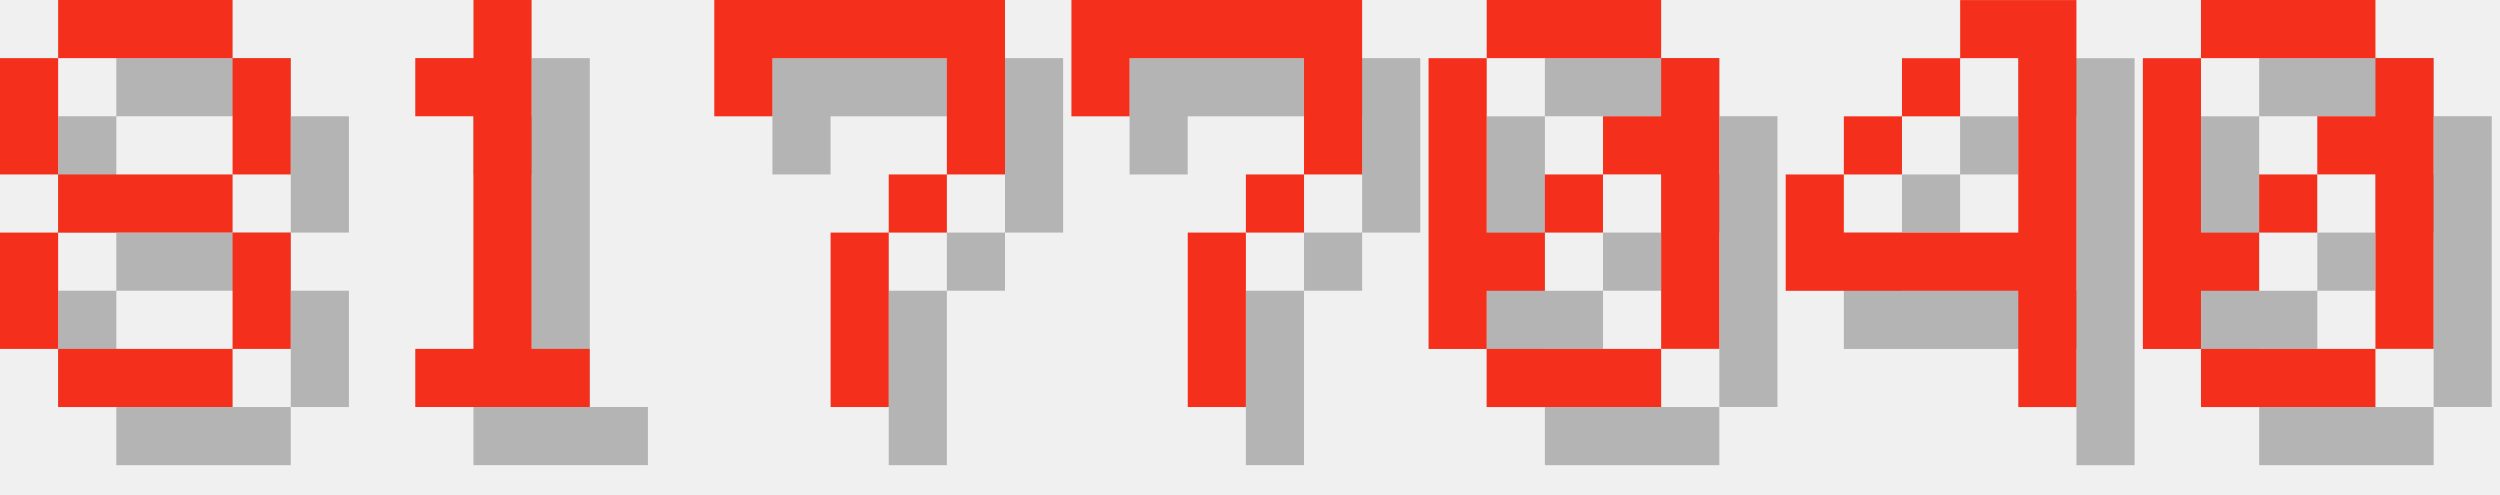
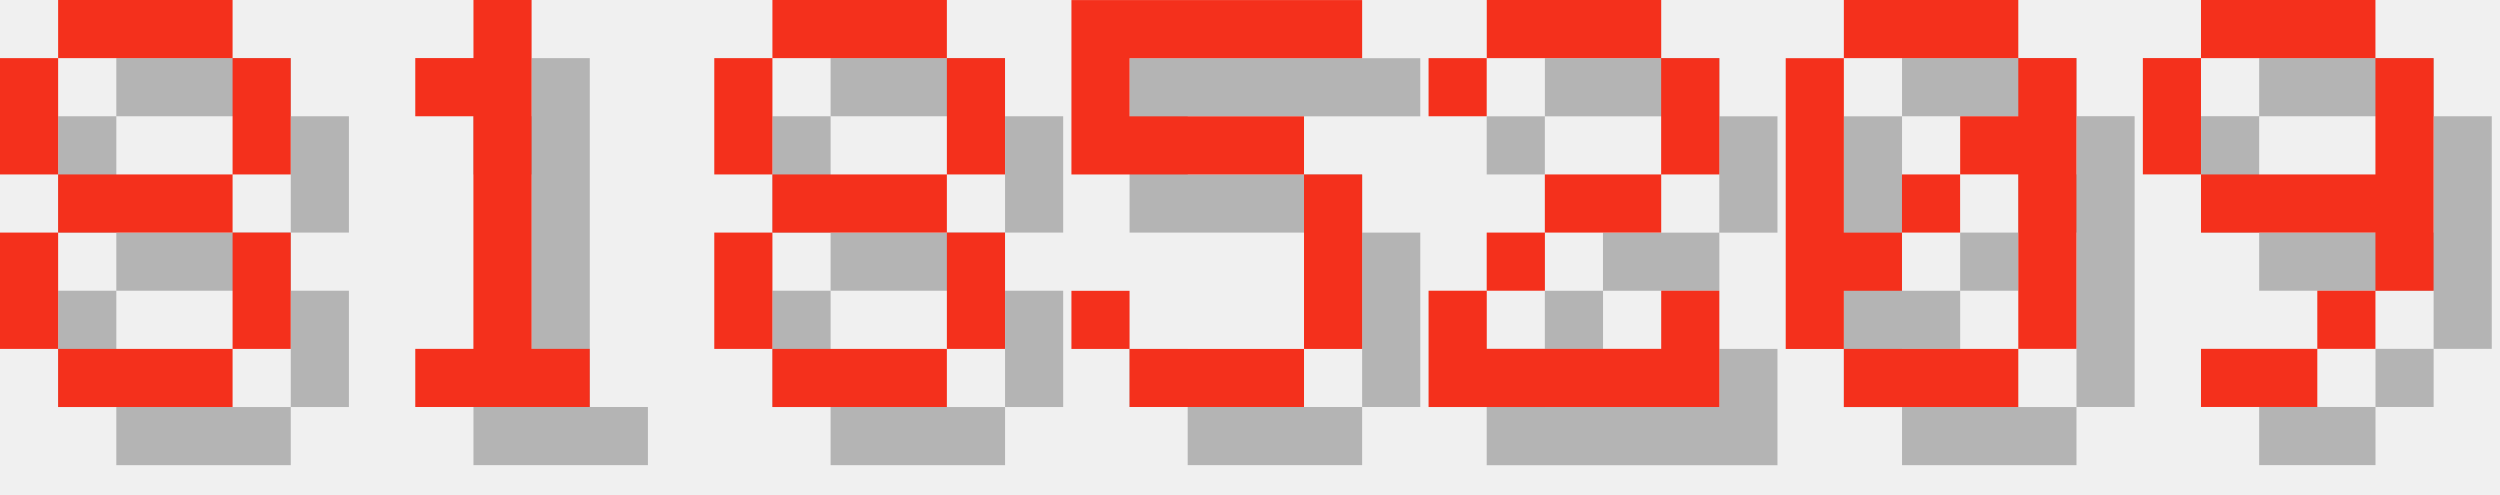
<svg xmlns="http://www.w3.org/2000/svg" version="1.1" width="182.0" height="36">
  <style>
        .text-foreground {
            fill: #F4301C;
        }
        .text-shadow {
            fill: #000000;
            fill-opacity: 0.25;
        }
    </style>
  <g class="digit" id="digit_8" transform="translate(0.0, 0), scale(4)">
    <path id="digit_8_shadow" class="text-shadow" d="m2.117 1.058v1.058h3.175v-1.058h-3.175zm3.175 1.058v2.117h1.058v-2.117h-1.058zm0 2.117h-3.175v1.058h3.175v-1.058zm0 1.058v2.117h1.058v-2.117h-1.058zm0 2.117h-3.175v1.058h3.175v-1.058zm-3.175 0v-2.117h-1.058v2.117h1.058zm0-3.175v-2.117h-1.058v2.117h1.058z" fill-opacity=".5" style="paint-order:stroke fill markers" />
    <path id="digit_8_fg" class="text-foreground" d="m1.058 0v1.058h3.175v-1.058h-3.175zm3.175 1.058v2.117h1.058v-2.117h-1.058zm0 2.117h-3.175v1.058h3.175v-1.058zm0 1.058v2.117h1.058v-2.117h-1.058zm0 2.117h-3.175v1.058h3.175v-1.058zm-3.175 0v-2.117h-1.058v2.117h1.058zm0-3.175v-2.117h-1.058v2.117h1.058z" fill="#fff" style="paint-order:stroke fill markers" />
  </g>
  <g class="digit" id="digit_1" transform="translate(26.0, 0), scale(4)">
    <path id="digit_1_shadow" class="text-shadow" d="m2.117 2.117v1.058h1.058v4.233h-1.058v1.058h3.175v-1.058h-1.058v-6.35h-1.058v1.058h-1.058z" fill-opacity=".5" style="paint-order:stroke fill markers" />
    <path id="digit_1_fg" class="text-foreground" d="m1.058 1.058v1.058h1.058v4.233h-1.058v1.058h3.175v-1.058h-1.058v-6.35h-1.058v1.058h-1.058z" fill="#fff" style="paint-order:stroke fill markers" />
  </g>
-   <g class="digit" id="digit_7" transform="translate(52.0, 0), scale(4)">
-     <path id="digit_7_shadow" class="text-shadow" d="m1.058 1.058 2e-6 2.117h1.058v-1.058h3.175v1.058l2e-7 1.058h-1.058v1.058h-1.058l4e-7 3.175 1.058 1e-7v-3.175h1.058v-1.058h1.058l5e-7 -1.058v-2.117z" fill-opacity=".5" style="paint-order:stroke fill markers" />
-     <path id="digit_7_fg" class="text-foreground" d="m0 0 2e-6 2.117h1.058v-1.058h3.175v1.058l2e-7 1.058h-1.058v1.058h-1.058l4e-7 3.175 1.058 1e-7v-3.175h1.058v-1.058h1.058l5e-7 -1.058v-2.117z" fill="#fff" style="paint-order:stroke fill markers" />
+   <g class="digit" id="digit_8" transform="translate(52.0, 0), scale(4)">
+     <path id="digit_8_shadow" class="text-shadow" d="m2.117 1.058v1.058h3.175v-1.058h-3.175zm3.175 1.058v2.117h1.058v-2.117h-1.058zm0 2.117h-3.175v1.058h3.175v-1.058zm0 1.058v2.117h1.058v-2.117h-1.058zm0 2.117h-3.175v1.058h3.175v-1.058zm-3.175 0v-2.117h-1.058v2.117h1.058zm0-3.175v-2.117h-1.058v2.117h1.058z" fill-opacity=".5" style="paint-order:stroke fill markers" />
+     <path id="digit_8_fg" class="text-foreground" d="m1.058 0v1.058h3.175v-1.058h-3.175zm3.175 1.058v2.117h1.058v-2.117h-1.058zm0 2.117h-3.175v1.058h3.175v-1.058zm0 1.058v2.117h1.058v-2.117h-1.058zm0 2.117h-3.175v1.058h3.175v-1.058zm-3.175 0v-2.117h-1.058v2.117h1.058zm0-3.175v-2.117h-1.058v2.117h1.058z" fill="#fff" style="paint-order:stroke fill markers" />
  </g>
-   <g class="digit" id="digit_7" transform="translate(78.0, 0), scale(4)">
-     <path id="digit_7_shadow" class="text-shadow" d="m1.058 1.058 2e-6 2.117h1.058v-1.058h3.175v1.058l2e-7 1.058h-1.058v1.058h-1.058l4e-7 3.175 1.058 1e-7v-3.175h1.058v-1.058h1.058l5e-7 -1.058v-2.117z" fill-opacity=".5" style="paint-order:stroke fill markers" />
-     <path id="digit_7_fg" class="text-foreground" d="m0 0 2e-6 2.117h1.058v-1.058h3.175v1.058l2e-7 1.058h-1.058v1.058h-1.058l4e-7 3.175 1.058 1e-7v-3.175h1.058v-1.058h1.058l5e-7 -1.058v-2.117z" fill="#fff" style="paint-order:stroke fill markers" />
+   <g class="digit" id="digit_5" transform="translate(78.0, 0), scale(4)">
+     <path id="digit_5_shadow" class="text-shadow" d="m1.058 1.058v3.175h4.233v3.175h-3.175v-1.058h-1.058v1.058h1.058v1.058h3.175v-1.058h1.058v-3.175h-1.058v-1.058h-3.175v-1.058h4.233v-1.058h-5.292z" fill-opacity=".5" style="paint-order:stroke fill markers" />
+     <path id="digit_5_fg" class="text-foreground" d="m0 0v3.175h4.233v3.175h-3.175v-1.058h-1.058v1.058h1.058v1.058h3.175v-1.058h1.058v-3.175h-1.058v-1.058h-3.175v-1.058h4.233v-1.058h-5.292z" fill="#fff" style="paint-order:stroke fill markers" />
  </g>
-   <g class="digit" id="digit_0" transform="translate(104.0, 0), scale(4)">
+   <g class="digit" id="digit_2" transform="translate(104.0, 0), scale(4)">
+     <path id="digit_2_shadow" class="text-shadow" d="m1.058 2.117v1.058h1.058v-1.058h3.175v2.117h-2.117v1.058h-1.058v1.058h-1.058v2.117h5.292v-2.117h-1.058v1.058h-3.175v-1.058h1.058v-1.058h2.117v-1.058h1.058v-2.117h-1.058v-1.058h-3.175v1.058h-1.058z" fill-opacity=".5" style="paint-order:stroke fill markers" />
+     <path id="digit_2_fg" class="text-foreground" d="m0 1.058v1.058h1.058v-1.058h3.175v2.117h-2.117v1.058h-1.058v1.058h-1.058v2.117h5.292v-2.117h-1.058v1.058h-3.175v-1.058h1.058v-1.058h2.117v-1.058h1.058v-2.117h-1.058v-1.058h-3.175v1.058h-1.058z" fill="#fff" style="paint-order:stroke fill markers" />
+   </g>
+   <g class="digit" id="digit_0" transform="translate(130.0, 0), scale(4)">
    <path id="digit_0_shadow" class="text-shadow" d="m2.117 1.058v1.058h3.175v-1.058h-3.175zm3.175 1.058v1.058h-1.058v1.058h1.058v3.175h1.058v-5.292h-1.058zm0 5.292h-3.175v1.058h3.175v-1.058zm-3.175 0v-1.058h1.058v-1.058h-1.058v-3.175h-1.058v5.292h1.058zm1.058-2.117h1.058v-1.058h-1.058v1.058z" fill-opacity=".5" style="paint-order:stroke fill markers" />
    <path id="digit_0_fg" class="text-foreground" d="m1.058 0v1.058h3.175v-1.058h-3.175zm3.175 1.058v1.058h-1.058v1.058h1.058v3.175h1.058v-5.292h-1.058zm0 5.292h-3.175v1.058h3.175v-1.058zm-3.175 0v-1.058h1.058v-1.058h-1.058v-3.175h-1.058v5.292h1.058zm1.058-2.117h1.058v-1.058h-1.058v1.058z" fill="#fff" style="paint-order:stroke fill markers" />
  </g>
-   <g class="digit" id="digit_4" transform="translate(130.0, 0), scale(4)">
-     <path id="digit_4_shadow" class="text-shadow" d="m4.233 1.058v1.058h1.058v3.175h-3.175v-1.058h-1.058v2.117h4.233v2.117h1.058v-7.408h-2.117zm-2.117 3.175h1.058v-1.058h-1.058v1.058zm1.058-1.058h1.058v-1.058h-1.058v1.058z" fill-opacity=".5" style="paint-order:stroke fill markers" />
-     <path id="digit_4_fg" class="text-foreground" d="m3.175 0v1.058h1.058v3.175h-3.175v-1.058h-1.058v2.117h4.233v2.117h1.058v-7.408h-2.117zm-2.117 3.175h1.058v-1.058h-1.058v1.058zm1.058-1.058h1.058v-1.058h-1.058v1.058z" fill="#fff" style="paint-order:stroke fill markers" />
-   </g>
-   <g class="digit" id="digit_0" transform="translate(156.0, 0), scale(4)">
-     <path id="digit_0_shadow" class="text-shadow" d="m2.117 1.058v1.058h3.175v-1.058h-3.175zm3.175 1.058v1.058h-1.058v1.058h1.058v3.175h1.058v-5.292h-1.058zm0 5.292h-3.175v1.058h3.175v-1.058zm-3.175 0v-1.058h1.058v-1.058h-1.058v-3.175h-1.058v5.292h1.058zm1.058-2.117h1.058v-1.058h-1.058v1.058z" fill-opacity=".5" style="paint-order:stroke fill markers" />
-     <path id="digit_0_fg" class="text-foreground" d="m1.058 0v1.058h3.175v-1.058h-3.175zm3.175 1.058v1.058h-1.058v1.058h1.058v3.175h1.058v-5.292h-1.058zm0 5.292h-3.175v1.058h3.175v-1.058zm-3.175 0v-1.058h1.058v-1.058h-1.058v-3.175h-1.058v5.292h1.058zm1.058-2.117h1.058v-1.058h-1.058v1.058z" fill="#fff" style="paint-order:stroke fill markers" />
+   <g class="digit" id="digit_9" transform="translate(156.0, 0), scale(4)">
+     <path id="digit_9_shadow" class="text-shadow" d="m2.117 1.058v1.058h3.175v-1.058h-3.175zm3.175 1.058v2.117h-3.175v1.058h3.175v1.058h1.058v-4.233h-1.058zm0 4.233h-1.058v1.058h1.058v-1.058zm-1.058 1.058h-2.117v1.058h2.117v-1.058zm-2.117-3.175v-2.117h-1.058v2.117h1.058z" fill-opacity=".5" style="paint-order:stroke fill markers" />
+     <path id="digit_9_fg" class="text-foreground" d="m1.058 0v1.058h3.175v-1.058h-3.175zm3.175 1.058v2.117h-3.175v1.058h3.175v1.058h1.058v-4.233h-1.058zm0 4.233h-1.058v1.058h1.058v-1.058zm-1.058 1.058h-2.117v1.058h2.117v-1.058zm-2.117-3.175v-2.117h-1.058v2.117h1.058z" fill="#fff" style="paint-order:stroke fill markers" />
  </g>
</svg>
